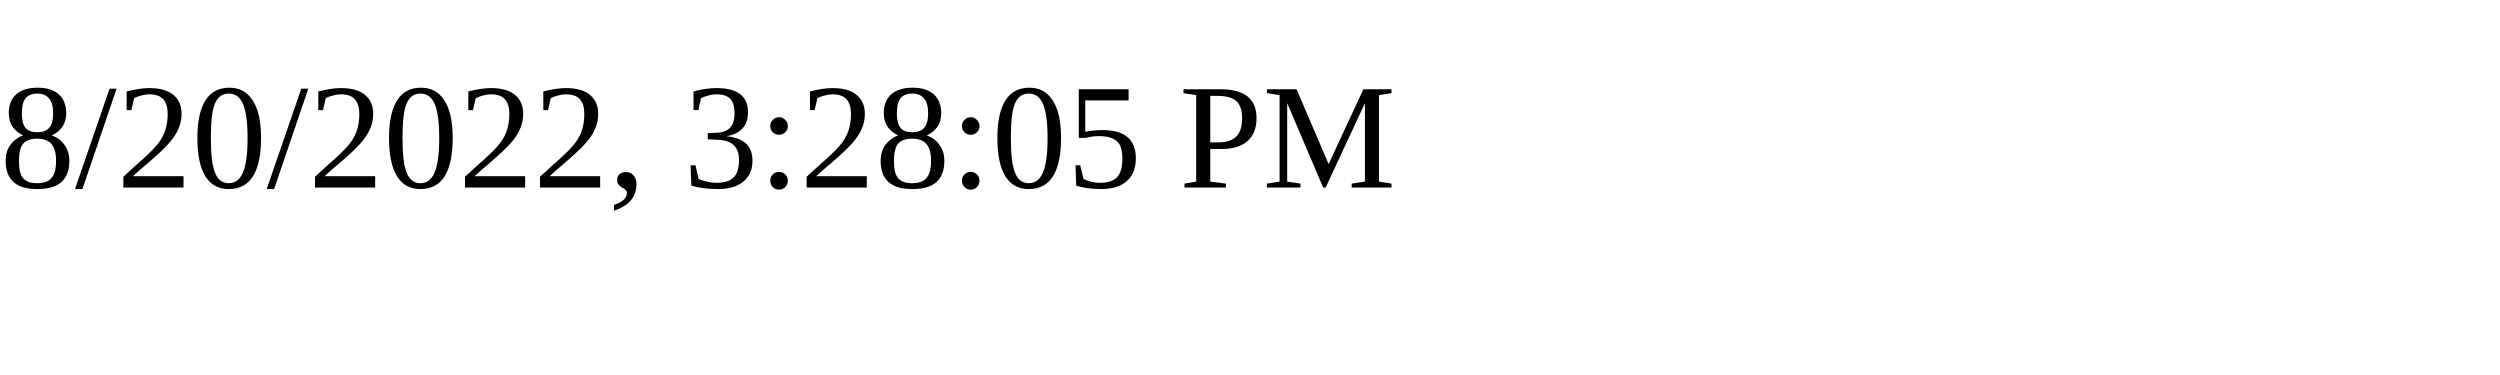
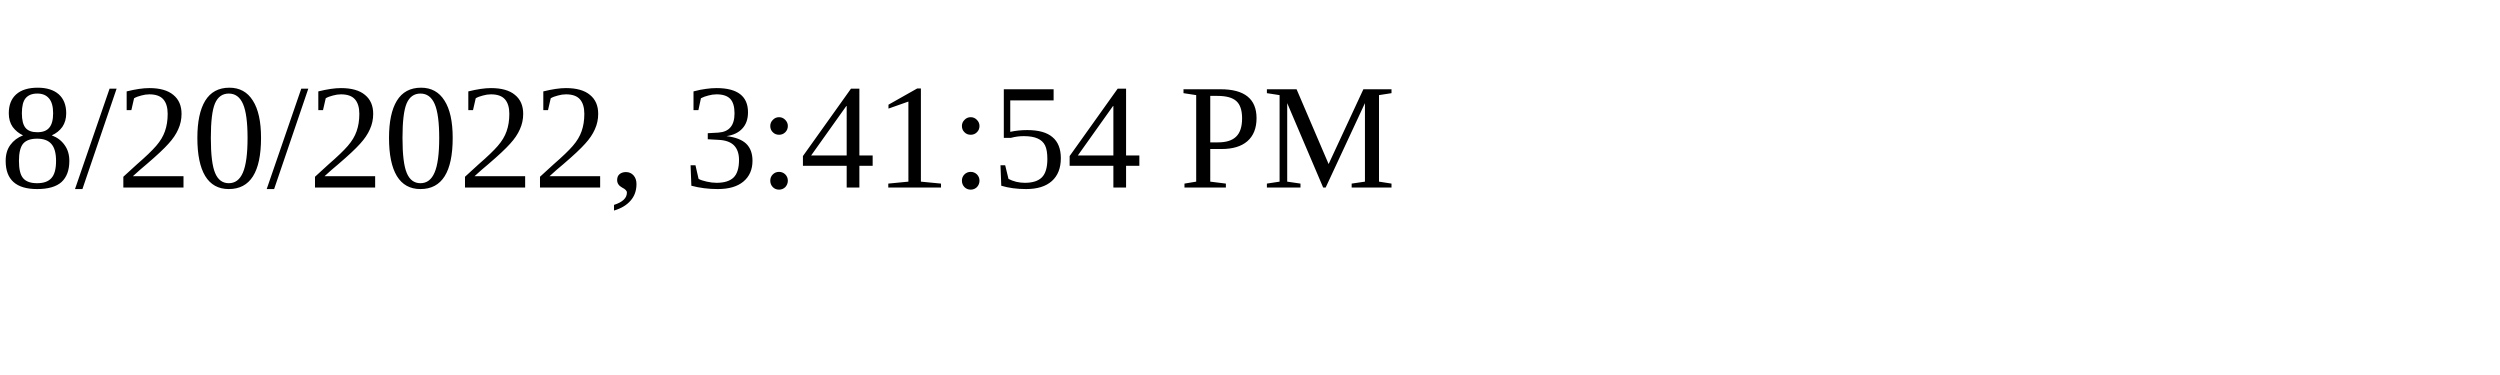
<svg xmlns="http://www.w3.org/2000/svg" height="30" width="200">
-   <text x="0" y="15">8/20/2022, 3:28:05 PM</text>
+   <text x="0" y="15">8/20/2022, 3:41:54 PM</text>
</svg>
